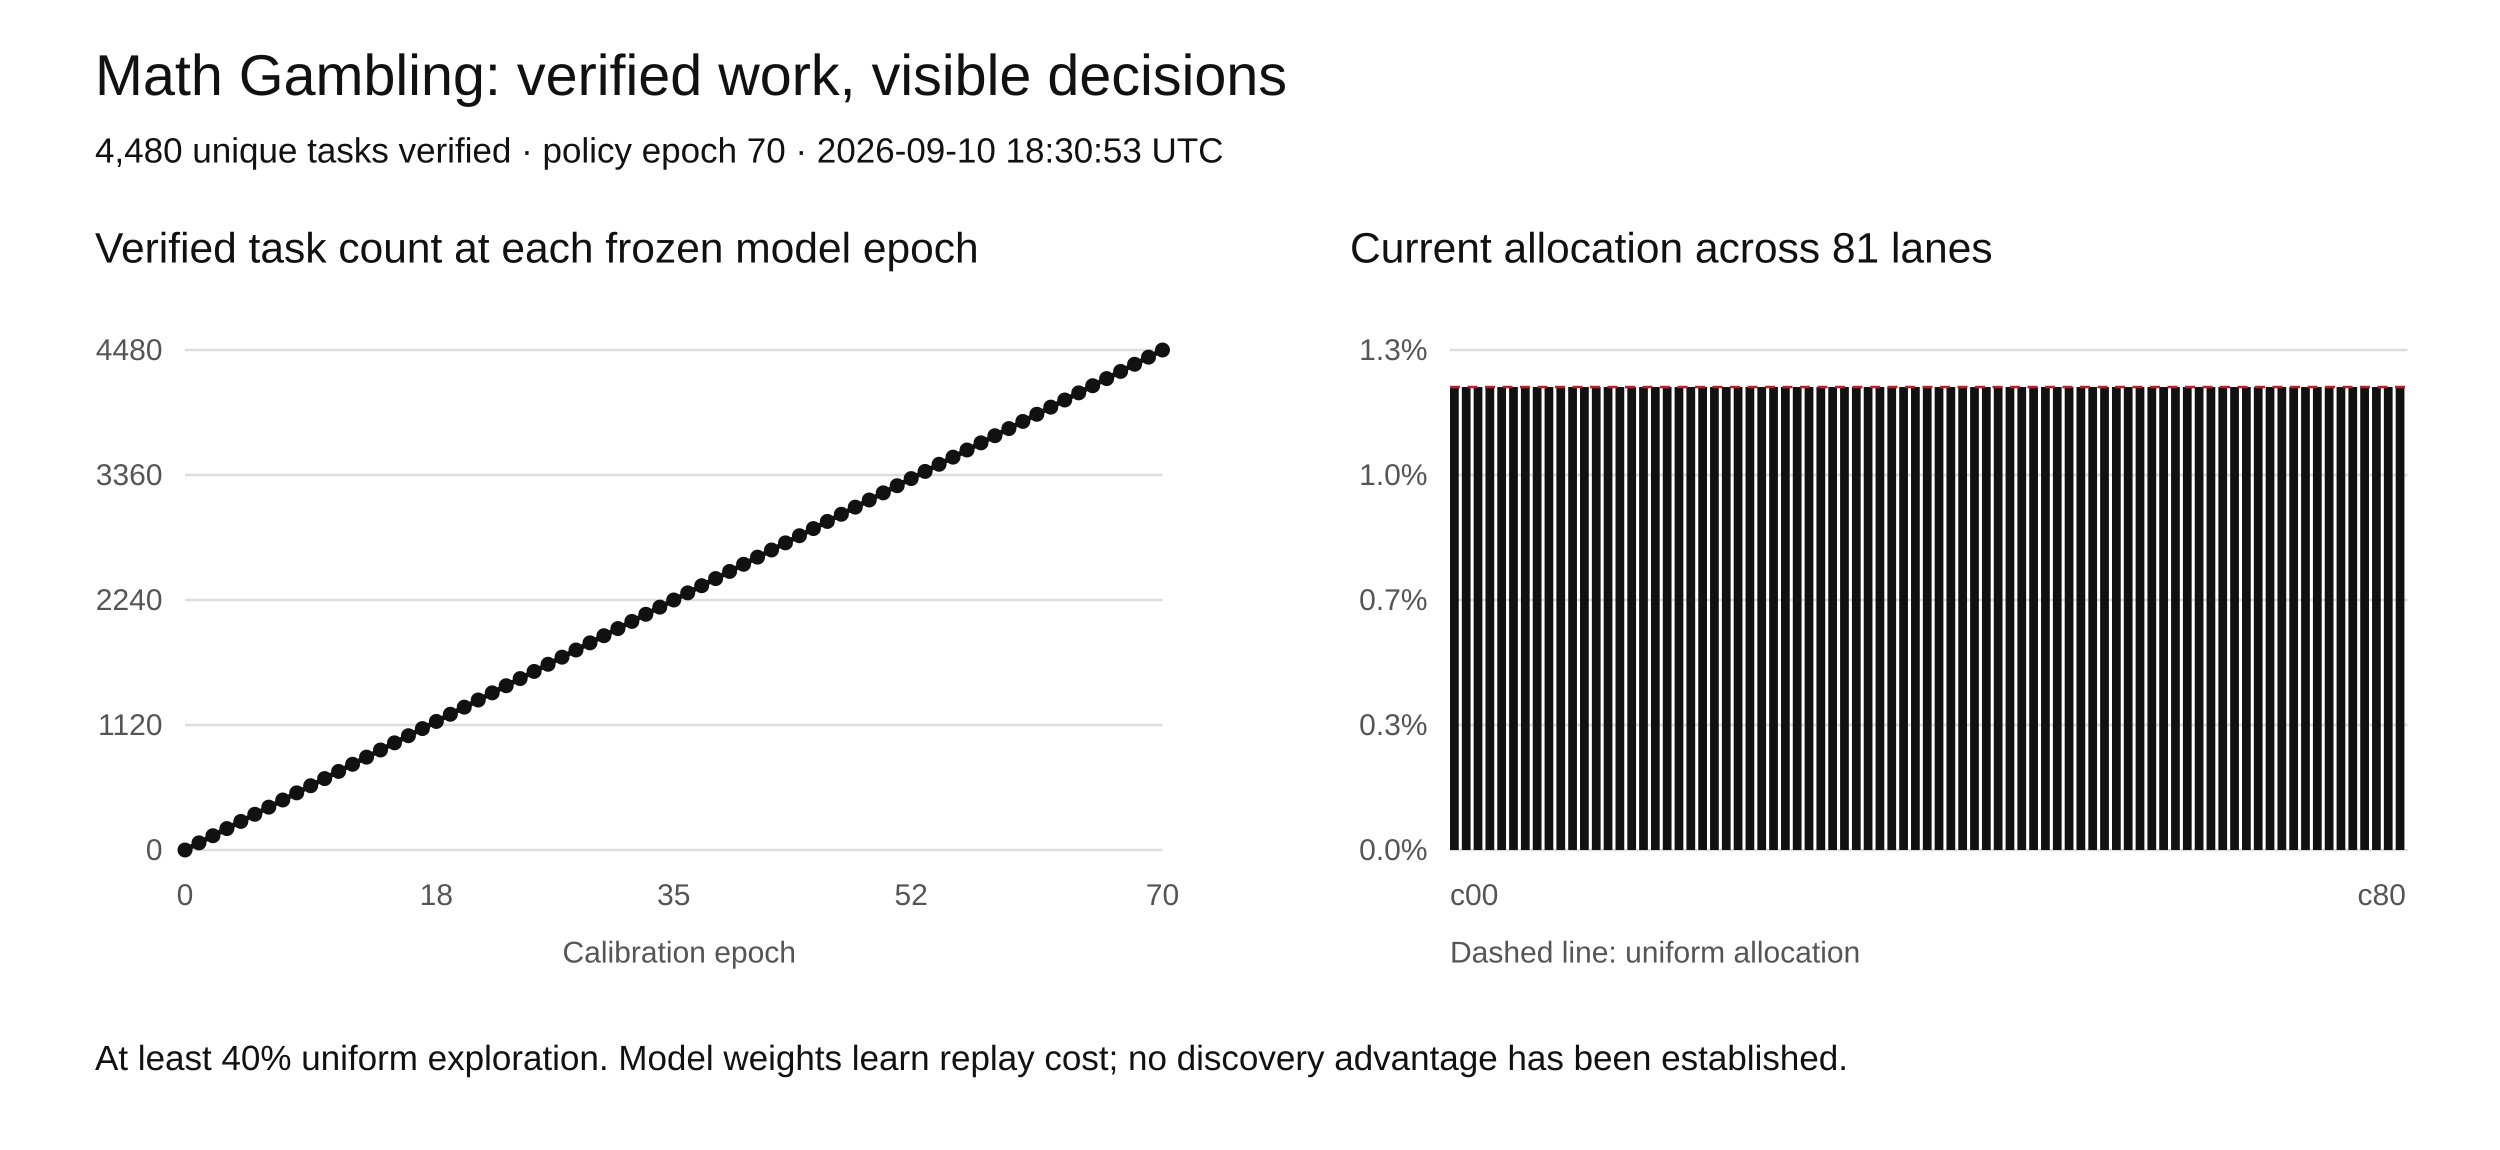
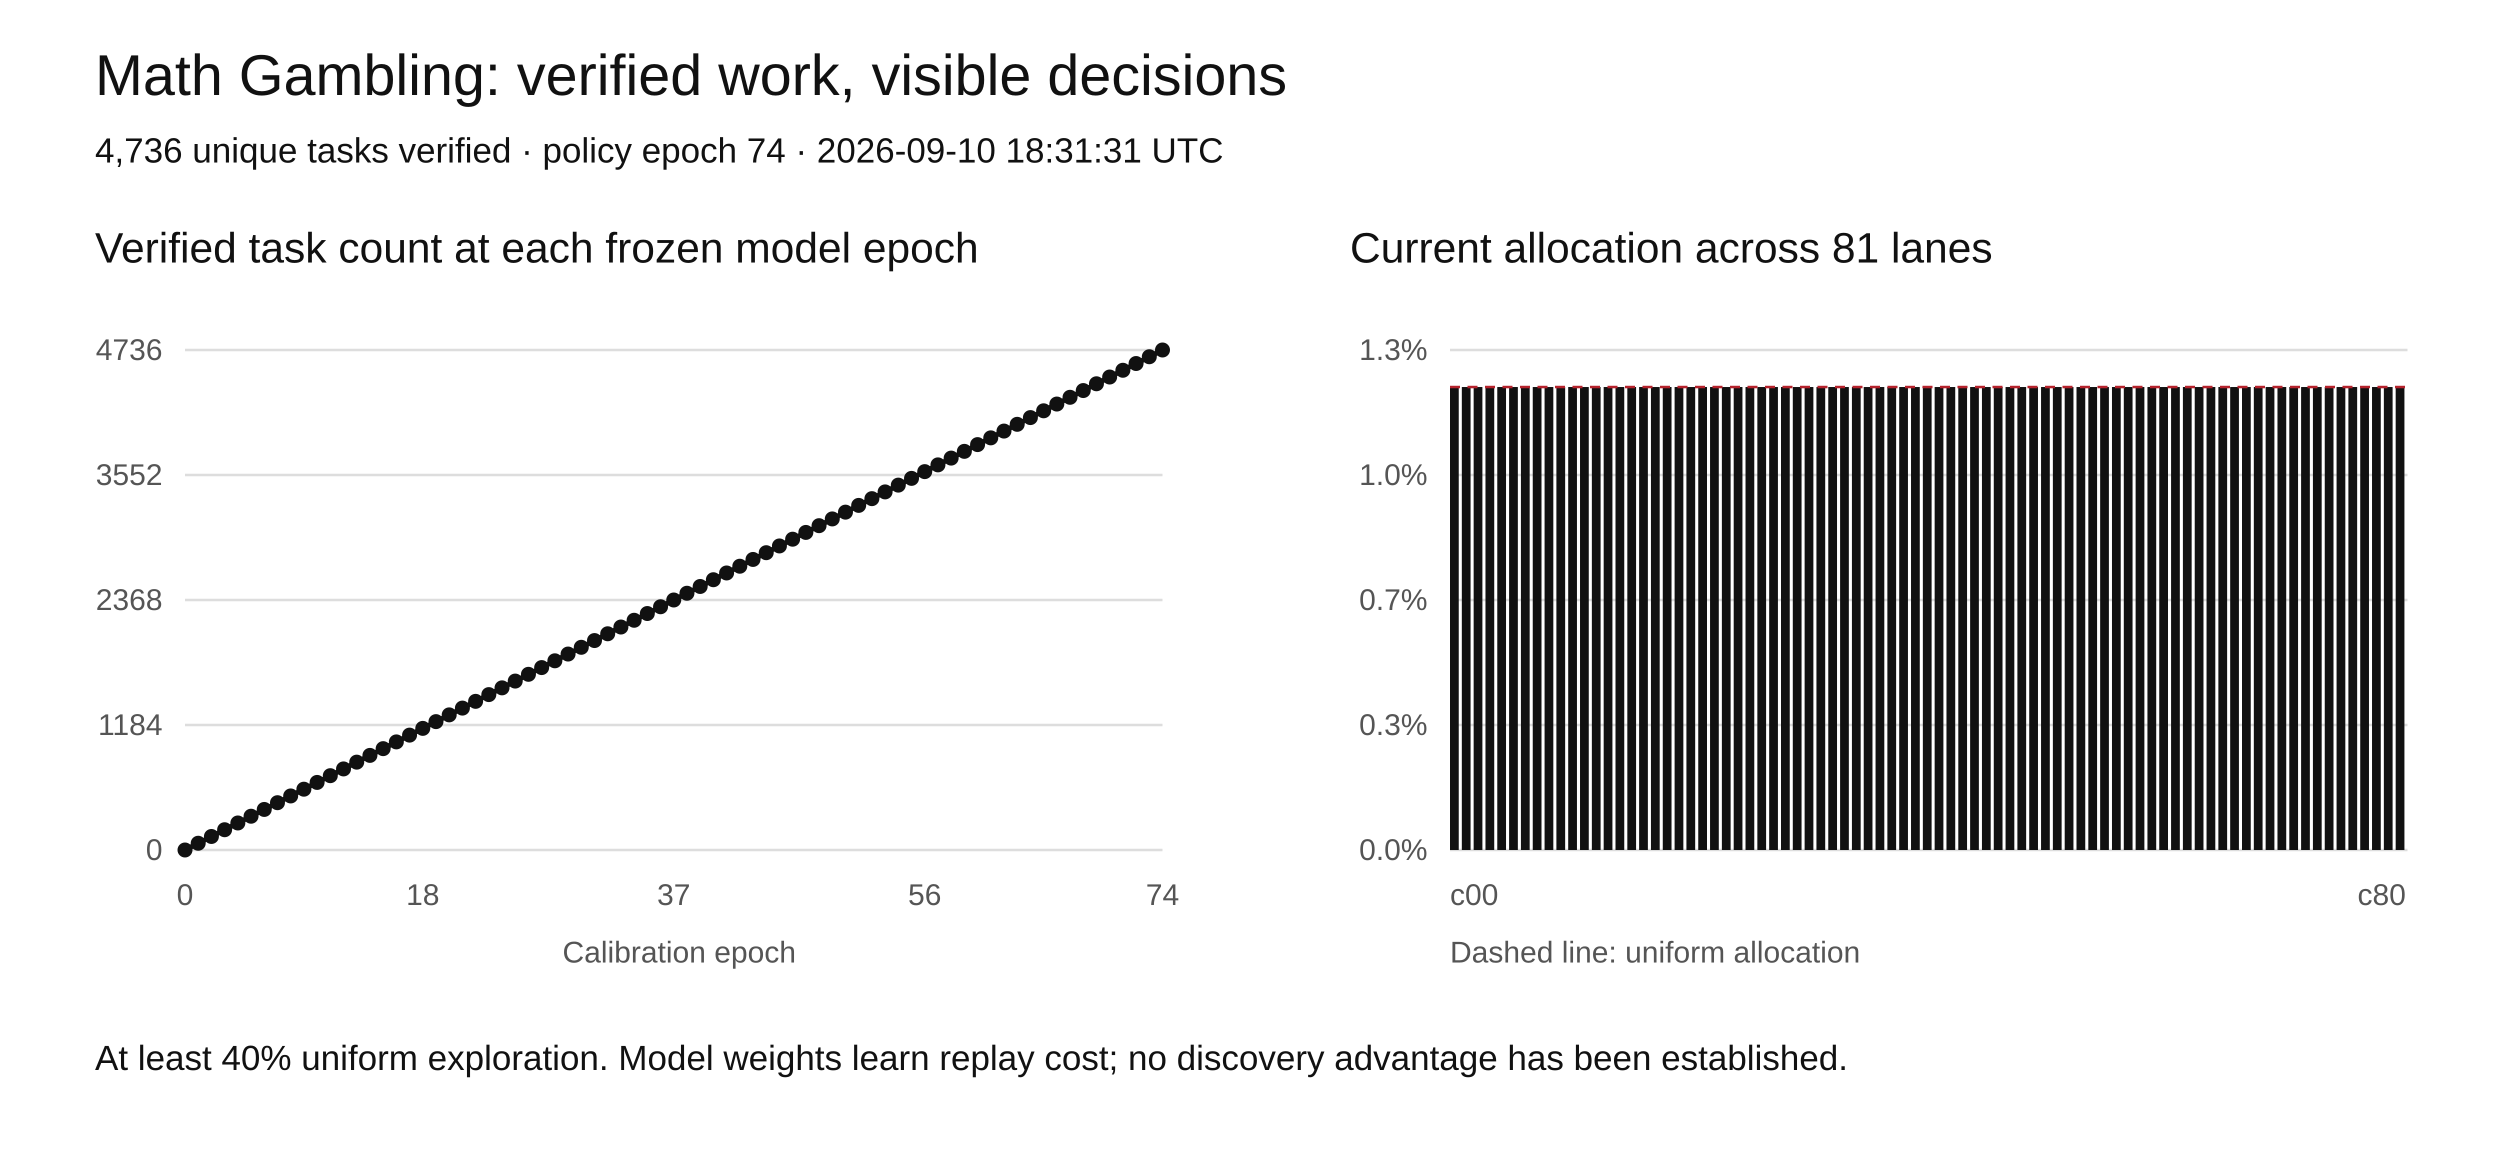
<svg xmlns="http://www.w3.org/2000/svg" width="1000" height="460" viewBox="0 0 1000 460" role="img" aria-labelledby="title desc">
  <rect width="1000" height="460" fill="white" />
  <style>text{font-family:Arial,sans-serif;fill:#111}.tick{font-size:12px;fill:#555}.grid{stroke:#ddd;stroke-width:1}</style>
  <text x="38" y="38" font-size="23">Math Gambling: verified work, visible decisions</text>
-   <text x="38" y="65" font-size="14">4,480 unique tasks verified · policy epoch 70 · 2026-09-10 18:30:53 UTC</text>
+   <text x="38" y="65" font-size="14">4,736 unique tasks verified · policy epoch 74 · 2026-09-10 18:31:31 UTC</text>
  <text x="38" y="105" font-size="17">Verified task count at each frozen model epoch</text>
  <text x="540" y="105" font-size="17">Current allocation across 81 lanes</text>
  <line class="grid" x1="74" y1="340" x2="465" y2="340" />
  <text class="tick" x="65" y="344" text-anchor="end">0</text>
  <line class="grid" x1="580" y1="340" x2="963" y2="340" />
  <text class="tick" x="571" y="344" text-anchor="end">0.0%</text>
  <line class="grid" x1="74" y1="290" x2="465" y2="290" />
-   <text class="tick" x="65" y="294" text-anchor="end">1120</text>
+   <text class="tick" x="65" y="294" text-anchor="end">1184</text>
  <line class="grid" x1="580" y1="290" x2="963" y2="290" />
  <text class="tick" x="571" y="294" text-anchor="end">0.3%</text>
  <line class="grid" x1="74" y1="240" x2="465" y2="240" />
-   <text class="tick" x="65" y="244" text-anchor="end">2240</text>
+   <text class="tick" x="65" y="244" text-anchor="end">2368</text>
  <line class="grid" x1="580" y1="240" x2="963" y2="240" />
  <text class="tick" x="571" y="244" text-anchor="end">0.7%</text>
  <line class="grid" x1="74" y1="190" x2="465" y2="190" />
-   <text class="tick" x="65" y="194" text-anchor="end">3360</text>
+   <text class="tick" x="65" y="194" text-anchor="end">3552</text>
  <line class="grid" x1="580" y1="190" x2="963" y2="190" />
  <text class="tick" x="571" y="194" text-anchor="end">1.0%</text>
  <line class="grid" x1="74" y1="140" x2="465" y2="140" />
-   <text class="tick" x="65" y="144" text-anchor="end">4480</text>
+   <text class="tick" x="65" y="144" text-anchor="end">4736</text>
  <line class="grid" x1="580" y1="140" x2="963" y2="140" />
  <text class="tick" x="571" y="144" text-anchor="end">1.3%</text>
-   <polyline fill="none" stroke="#111" stroke-width="2" points="74.00,340.00 79.59,337.14 85.17,334.29 90.76,331.43 96.34,328.57 101.93,325.71 107.51,322.86 113.10,320.00 118.69,317.14 124.27,314.29 129.86,311.43 135.44,308.57 141.03,305.71 146.61,302.86 152.20,300.00 157.79,297.14 163.37,294.29 168.96,291.43 174.54,288.57 180.13,285.71 185.71,282.86 191.30,280.00 196.89,277.14 202.47,274.29 208.06,271.43 213.64,268.57 219.23,265.71 224.81,262.86 230.40,260.00 235.99,257.14 241.57,254.29 247.16,251.43 252.74,248.57 258.33,245.71 263.91,242.86 269.50,240.00 275.09,237.14 280.67,234.29 286.26,231.43 291.84,228.57 297.43,225.71 303.01,222.86 308.60,220.00 314.19,217.14 319.77,214.29 325.36,211.43 330.94,208.57 336.53,205.71 342.11,202.86 347.70,200.00 353.29,197.14 358.87,194.29 364.46,191.43 370.04,188.57 375.63,185.71 381.21,182.86 386.80,180.00 392.39,177.14 397.97,174.29 403.56,171.43 409.14,168.57 414.73,165.71 420.31,162.86 425.90,160.00 431.49,157.14 437.07,154.29 442.66,151.43 448.24,148.57 453.83,145.71 459.41,142.86 465.00,140.00" />
+   <polyline fill="none" stroke="#111" stroke-width="2" points="74.00,340.00 79.28,337.30 84.57,334.59 89.85,331.89 95.14,329.19 100.42,326.49 105.70,323.78 110.99,321.08 116.27,318.38 121.55,315.68 126.84,312.97 132.12,310.27 137.41,307.57 142.69,304.86 147.97,302.16 153.26,299.46 158.54,296.76 163.82,294.05 169.11,291.35 174.39,288.65 179.68,285.95 184.96,283.24 190.24,280.54 195.53,277.84 200.81,275.14 206.09,272.43 211.38,269.73 216.66,267.03 221.95,264.32 227.23,261.62 232.51,258.92 237.80,256.22 243.08,253.51 248.36,250.81 253.65,248.11 258.93,245.41 264.22,242.70 269.50,240.00 274.78,237.30 280.07,234.59 285.35,231.89 290.64,229.19 295.92,226.49 301.20,223.78 306.49,221.08 311.77,218.38 317.05,215.68 322.34,212.97 327.62,210.27 332.91,207.57 338.19,204.86 343.47,202.16 348.76,199.46 354.04,196.76 359.32,194.05 364.61,191.35 369.89,188.65 375.18,185.95 380.46,183.24 385.74,180.54 391.03,177.84 396.31,175.14 401.59,172.43 406.88,169.73 412.16,167.03 417.45,164.32 422.73,161.62 428.01,158.92 433.30,156.22 438.58,153.51 443.86,150.81 449.15,148.11 454.43,145.41 459.72,142.70 465.00,140.00" />
  <circle cx="74.00" cy="340.00" r="3" fill="#111" />
-   <circle cx="79.59" cy="337.14" r="3" fill="#111" />
-   <circle cx="85.17" cy="334.29" r="3" fill="#111" />
-   <circle cx="90.76" cy="331.43" r="3" fill="#111" />
-   <circle cx="96.34" cy="328.57" r="3" fill="#111" />
-   <circle cx="101.93" cy="325.71" r="3" fill="#111" />
-   <circle cx="107.51" cy="322.86" r="3" fill="#111" />
-   <circle cx="113.10" cy="320.00" r="3" fill="#111" />
-   <circle cx="118.69" cy="317.14" r="3" fill="#111" />
-   <circle cx="124.27" cy="314.29" r="3" fill="#111" />
-   <circle cx="129.86" cy="311.43" r="3" fill="#111" />
-   <circle cx="135.44" cy="308.57" r="3" fill="#111" />
-   <circle cx="141.03" cy="305.71" r="3" fill="#111" />
-   <circle cx="146.61" cy="302.86" r="3" fill="#111" />
-   <circle cx="152.20" cy="300.00" r="3" fill="#111" />
-   <circle cx="157.79" cy="297.14" r="3" fill="#111" />
-   <circle cx="163.37" cy="294.29" r="3" fill="#111" />
-   <circle cx="168.96" cy="291.43" r="3" fill="#111" />
-   <circle cx="174.54" cy="288.57" r="3" fill="#111" />
-   <circle cx="180.13" cy="285.71" r="3" fill="#111" />
-   <circle cx="185.71" cy="282.86" r="3" fill="#111" />
-   <circle cx="191.30" cy="280.00" r="3" fill="#111" />
-   <circle cx="196.89" cy="277.14" r="3" fill="#111" />
-   <circle cx="202.47" cy="274.29" r="3" fill="#111" />
-   <circle cx="208.06" cy="271.43" r="3" fill="#111" />
-   <circle cx="213.64" cy="268.57" r="3" fill="#111" />
-   <circle cx="219.23" cy="265.71" r="3" fill="#111" />
-   <circle cx="224.81" cy="262.86" r="3" fill="#111" />
-   <circle cx="230.40" cy="260.00" r="3" fill="#111" />
-   <circle cx="235.99" cy="257.14" r="3" fill="#111" />
-   <circle cx="241.57" cy="254.29" r="3" fill="#111" />
-   <circle cx="247.16" cy="251.43" r="3" fill="#111" />
-   <circle cx="252.74" cy="248.57" r="3" fill="#111" />
-   <circle cx="258.33" cy="245.71" r="3" fill="#111" />
-   <circle cx="263.91" cy="242.86" r="3" fill="#111" />
+   <circle cx="79.28" cy="337.30" r="3" fill="#111" />
+   <circle cx="84.57" cy="334.59" r="3" fill="#111" />
+   <circle cx="89.85" cy="331.89" r="3" fill="#111" />
+   <circle cx="95.14" cy="329.19" r="3" fill="#111" />
+   <circle cx="100.42" cy="326.49" r="3" fill="#111" />
+   <circle cx="105.70" cy="323.78" r="3" fill="#111" />
+   <circle cx="110.99" cy="321.08" r="3" fill="#111" />
+   <circle cx="116.27" cy="318.38" r="3" fill="#111" />
+   <circle cx="121.55" cy="315.68" r="3" fill="#111" />
+   <circle cx="126.84" cy="312.97" r="3" fill="#111" />
+   <circle cx="132.12" cy="310.27" r="3" fill="#111" />
+   <circle cx="137.41" cy="307.57" r="3" fill="#111" />
+   <circle cx="142.69" cy="304.86" r="3" fill="#111" />
+   <circle cx="147.97" cy="302.16" r="3" fill="#111" />
+   <circle cx="153.26" cy="299.46" r="3" fill="#111" />
+   <circle cx="158.54" cy="296.76" r="3" fill="#111" />
+   <circle cx="163.82" cy="294.05" r="3" fill="#111" />
+   <circle cx="169.11" cy="291.35" r="3" fill="#111" />
+   <circle cx="174.39" cy="288.65" r="3" fill="#111" />
+   <circle cx="179.68" cy="285.95" r="3" fill="#111" />
+   <circle cx="184.96" cy="283.24" r="3" fill="#111" />
+   <circle cx="190.24" cy="280.54" r="3" fill="#111" />
+   <circle cx="195.53" cy="277.84" r="3" fill="#111" />
+   <circle cx="200.81" cy="275.14" r="3" fill="#111" />
+   <circle cx="206.09" cy="272.43" r="3" fill="#111" />
+   <circle cx="211.38" cy="269.73" r="3" fill="#111" />
+   <circle cx="216.66" cy="267.03" r="3" fill="#111" />
+   <circle cx="221.95" cy="264.32" r="3" fill="#111" />
+   <circle cx="227.23" cy="261.62" r="3" fill="#111" />
+   <circle cx="232.51" cy="258.92" r="3" fill="#111" />
+   <circle cx="237.80" cy="256.22" r="3" fill="#111" />
+   <circle cx="243.08" cy="253.51" r="3" fill="#111" />
+   <circle cx="248.36" cy="250.81" r="3" fill="#111" />
+   <circle cx="253.65" cy="248.11" r="3" fill="#111" />
+   <circle cx="258.93" cy="245.41" r="3" fill="#111" />
+   <circle cx="264.22" cy="242.70" r="3" fill="#111" />
  <circle cx="269.50" cy="240.00" r="3" fill="#111" />
-   <circle cx="275.09" cy="237.14" r="3" fill="#111" />
-   <circle cx="280.67" cy="234.29" r="3" fill="#111" />
-   <circle cx="286.26" cy="231.43" r="3" fill="#111" />
-   <circle cx="291.84" cy="228.57" r="3" fill="#111" />
-   <circle cx="297.43" cy="225.71" r="3" fill="#111" />
-   <circle cx="303.01" cy="222.86" r="3" fill="#111" />
-   <circle cx="308.60" cy="220.00" r="3" fill="#111" />
-   <circle cx="314.19" cy="217.14" r="3" fill="#111" />
-   <circle cx="319.77" cy="214.29" r="3" fill="#111" />
-   <circle cx="325.36" cy="211.43" r="3" fill="#111" />
-   <circle cx="330.94" cy="208.57" r="3" fill="#111" />
-   <circle cx="336.53" cy="205.71" r="3" fill="#111" />
-   <circle cx="342.11" cy="202.86" r="3" fill="#111" />
-   <circle cx="347.70" cy="200.00" r="3" fill="#111" />
-   <circle cx="353.29" cy="197.14" r="3" fill="#111" />
-   <circle cx="358.87" cy="194.29" r="3" fill="#111" />
-   <circle cx="364.46" cy="191.43" r="3" fill="#111" />
-   <circle cx="370.04" cy="188.57" r="3" fill="#111" />
-   <circle cx="375.63" cy="185.71" r="3" fill="#111" />
-   <circle cx="381.21" cy="182.86" r="3" fill="#111" />
-   <circle cx="386.80" cy="180.00" r="3" fill="#111" />
-   <circle cx="392.39" cy="177.14" r="3" fill="#111" />
-   <circle cx="397.97" cy="174.29" r="3" fill="#111" />
-   <circle cx="403.56" cy="171.43" r="3" fill="#111" />
-   <circle cx="409.14" cy="168.57" r="3" fill="#111" />
-   <circle cx="414.73" cy="165.71" r="3" fill="#111" />
-   <circle cx="420.31" cy="162.86" r="3" fill="#111" />
-   <circle cx="425.90" cy="160.00" r="3" fill="#111" />
-   <circle cx="431.49" cy="157.14" r="3" fill="#111" />
-   <circle cx="437.07" cy="154.29" r="3" fill="#111" />
-   <circle cx="442.66" cy="151.43" r="3" fill="#111" />
-   <circle cx="448.24" cy="148.57" r="3" fill="#111" />
-   <circle cx="453.83" cy="145.71" r="3" fill="#111" />
-   <circle cx="459.41" cy="142.86" r="3" fill="#111" />
+   <circle cx="274.78" cy="237.30" r="3" fill="#111" />
+   <circle cx="280.07" cy="234.59" r="3" fill="#111" />
+   <circle cx="285.35" cy="231.89" r="3" fill="#111" />
+   <circle cx="290.64" cy="229.19" r="3" fill="#111" />
+   <circle cx="295.92" cy="226.49" r="3" fill="#111" />
+   <circle cx="301.20" cy="223.78" r="3" fill="#111" />
+   <circle cx="306.49" cy="221.08" r="3" fill="#111" />
+   <circle cx="311.77" cy="218.38" r="3" fill="#111" />
+   <circle cx="317.05" cy="215.68" r="3" fill="#111" />
+   <circle cx="322.34" cy="212.97" r="3" fill="#111" />
+   <circle cx="327.62" cy="210.27" r="3" fill="#111" />
+   <circle cx="332.91" cy="207.57" r="3" fill="#111" />
+   <circle cx="338.19" cy="204.86" r="3" fill="#111" />
+   <circle cx="343.47" cy="202.16" r="3" fill="#111" />
+   <circle cx="348.76" cy="199.46" r="3" fill="#111" />
+   <circle cx="354.04" cy="196.76" r="3" fill="#111" />
+   <circle cx="359.32" cy="194.05" r="3" fill="#111" />
+   <circle cx="364.61" cy="191.35" r="3" fill="#111" />
+   <circle cx="369.89" cy="188.65" r="3" fill="#111" />
+   <circle cx="375.18" cy="185.95" r="3" fill="#111" />
+   <circle cx="380.46" cy="183.24" r="3" fill="#111" />
+   <circle cx="385.74" cy="180.54" r="3" fill="#111" />
+   <circle cx="391.03" cy="177.84" r="3" fill="#111" />
+   <circle cx="396.31" cy="175.14" r="3" fill="#111" />
+   <circle cx="401.59" cy="172.43" r="3" fill="#111" />
+   <circle cx="406.88" cy="169.73" r="3" fill="#111" />
+   <circle cx="412.16" cy="167.03" r="3" fill="#111" />
+   <circle cx="417.45" cy="164.32" r="3" fill="#111" />
+   <circle cx="422.73" cy="161.62" r="3" fill="#111" />
+   <circle cx="428.01" cy="158.92" r="3" fill="#111" />
+   <circle cx="433.30" cy="156.22" r="3" fill="#111" />
+   <circle cx="438.58" cy="153.51" r="3" fill="#111" />
+   <circle cx="443.86" cy="150.81" r="3" fill="#111" />
+   <circle cx="449.15" cy="148.11" r="3" fill="#111" />
+   <circle cx="454.43" cy="145.41" r="3" fill="#111" />
+   <circle cx="459.72" cy="142.70" r="3" fill="#111" />
  <circle cx="465.00" cy="140.00" r="3" fill="#111" />
  <text class="tick" x="74.00" y="362" text-anchor="middle">0</text>
-   <text class="tick" x="174.54" y="362" text-anchor="middle">18</text>
-   <text class="tick" x="269.50" y="362" text-anchor="middle">35</text>
-   <text class="tick" x="364.46" y="362" text-anchor="middle">52</text>
-   <text class="tick" x="465.00" y="362" text-anchor="middle">70</text>
+   <text class="tick" x="169.11" y="362" text-anchor="middle">18</text>
+   <text class="tick" x="269.50" y="362" text-anchor="middle">37</text>
+   <text class="tick" x="369.89" y="362" text-anchor="middle">56</text>
+   <text class="tick" x="465.00" y="362" text-anchor="middle">74</text>
  <rect x="580.00" y="154.81" width="3.5" height="185.19" fill="#111" />
  <rect x="584.73" y="154.81" width="3.5" height="185.19" fill="#111" />
  <rect x="589.46" y="154.81" width="3.5" height="185.19" fill="#111" />
  <rect x="594.19" y="154.81" width="3.5" height="185.19" fill="#111" />
  <rect x="598.91" y="154.81" width="3.5" height="185.19" fill="#111" />
  <rect x="603.64" y="154.81" width="3.5" height="185.19" fill="#111" />
  <rect x="608.37" y="154.81" width="3.5" height="185.19" fill="#111" />
  <rect x="613.10" y="154.81" width="3.5" height="185.19" fill="#111" />
  <rect x="617.83" y="154.81" width="3.5" height="185.19" fill="#111" />
  <rect x="622.56" y="154.81" width="3.5" height="185.19" fill="#111" />
  <rect x="627.28" y="154.81" width="3.5" height="185.19" fill="#111" />
  <rect x="632.01" y="154.81" width="3.5" height="185.19" fill="#111" />
  <rect x="636.74" y="154.81" width="3.5" height="185.19" fill="#111" />
  <rect x="641.47" y="154.81" width="3.5" height="185.19" fill="#111" />
  <rect x="646.20" y="154.81" width="3.5" height="185.19" fill="#111" />
  <rect x="650.93" y="154.81" width="3.5" height="185.19" fill="#111" />
  <rect x="655.65" y="154.81" width="3.5" height="185.19" fill="#111" />
  <rect x="660.38" y="154.81" width="3.5" height="185.19" fill="#111" />
  <rect x="665.11" y="154.81" width="3.5" height="185.19" fill="#111" />
  <rect x="669.84" y="154.81" width="3.5" height="185.19" fill="#111" />
  <rect x="674.57" y="154.81" width="3.5" height="185.19" fill="#111" />
  <rect x="679.30" y="154.81" width="3.5" height="185.19" fill="#111" />
  <rect x="684.02" y="154.81" width="3.5" height="185.19" fill="#111" />
  <rect x="688.75" y="154.81" width="3.5" height="185.19" fill="#111" />
  <rect x="693.48" y="154.81" width="3.5" height="185.19" fill="#111" />
  <rect x="698.21" y="154.81" width="3.5" height="185.19" fill="#111" />
  <rect x="702.94" y="154.81" width="3.5" height="185.19" fill="#111" />
  <rect x="707.67" y="154.81" width="3.5" height="185.19" fill="#111" />
  <rect x="712.40" y="154.81" width="3.5" height="185.19" fill="#111" />
  <rect x="717.12" y="154.81" width="3.5" height="185.19" fill="#111" />
  <rect x="721.85" y="154.81" width="3.5" height="185.19" fill="#111" />
  <rect x="726.58" y="154.81" width="3.5" height="185.19" fill="#111" />
  <rect x="731.31" y="154.81" width="3.5" height="185.19" fill="#111" />
  <rect x="736.04" y="154.81" width="3.5" height="185.19" fill="#111" />
  <rect x="740.77" y="154.81" width="3.5" height="185.19" fill="#111" />
  <rect x="745.49" y="154.81" width="3.5" height="185.19" fill="#111" />
  <rect x="750.22" y="154.81" width="3.5" height="185.19" fill="#111" />
  <rect x="754.95" y="154.81" width="3.5" height="185.19" fill="#111" />
  <rect x="759.68" y="154.81" width="3.5" height="185.19" fill="#111" />
  <rect x="764.41" y="154.81" width="3.5" height="185.19" fill="#111" />
  <rect x="769.14" y="154.81" width="3.5" height="185.19" fill="#111" />
  <rect x="773.86" y="154.81" width="3.5" height="185.19" fill="#111" />
  <rect x="778.59" y="154.81" width="3.5" height="185.19" fill="#111" />
  <rect x="783.32" y="154.81" width="3.5" height="185.19" fill="#111" />
  <rect x="788.05" y="154.81" width="3.5" height="185.19" fill="#111" />
  <rect x="792.78" y="154.81" width="3.5" height="185.19" fill="#111" />
  <rect x="797.51" y="154.81" width="3.5" height="185.19" fill="#111" />
  <rect x="802.23" y="154.81" width="3.5" height="185.19" fill="#111" />
  <rect x="806.96" y="154.81" width="3.5" height="185.19" fill="#111" />
  <rect x="811.69" y="154.81" width="3.5" height="185.19" fill="#111" />
  <rect x="816.42" y="154.81" width="3.5" height="185.19" fill="#111" />
  <rect x="821.15" y="154.81" width="3.5" height="185.19" fill="#111" />
  <rect x="825.88" y="154.81" width="3.5" height="185.19" fill="#111" />
  <rect x="830.60" y="154.81" width="3.5" height="185.19" fill="#111" />
  <rect x="835.33" y="154.81" width="3.5" height="185.19" fill="#111" />
  <rect x="840.06" y="154.81" width="3.5" height="185.19" fill="#111" />
  <rect x="844.79" y="154.81" width="3.5" height="185.19" fill="#111" />
  <rect x="849.52" y="154.81" width="3.5" height="185.19" fill="#111" />
  <rect x="854.25" y="154.81" width="3.5" height="185.19" fill="#111" />
  <rect x="858.98" y="154.81" width="3.5" height="185.19" fill="#111" />
  <rect x="863.70" y="154.81" width="3.5" height="185.19" fill="#111" />
  <rect x="868.43" y="154.81" width="3.5" height="185.19" fill="#111" />
  <rect x="873.16" y="154.81" width="3.5" height="185.19" fill="#111" />
  <rect x="877.89" y="154.81" width="3.5" height="185.19" fill="#111" />
  <rect x="882.62" y="154.81" width="3.5" height="185.19" fill="#111" />
  <rect x="887.35" y="154.81" width="3.5" height="185.19" fill="#111" />
  <rect x="892.07" y="154.81" width="3.5" height="185.19" fill="#111" />
  <rect x="896.80" y="154.81" width="3.5" height="185.19" fill="#111" />
  <rect x="901.53" y="154.81" width="3.5" height="185.19" fill="#111" />
  <rect x="906.26" y="154.81" width="3.5" height="185.19" fill="#111" />
  <rect x="910.99" y="154.81" width="3.5" height="185.19" fill="#111" />
  <rect x="915.72" y="154.81" width="3.5" height="185.19" fill="#111" />
  <rect x="920.44" y="154.81" width="3.5" height="185.19" fill="#111" />
  <rect x="925.17" y="154.81" width="3.5" height="185.19" fill="#111" />
  <rect x="929.90" y="154.81" width="3.5" height="185.19" fill="#111" />
  <rect x="934.63" y="154.81" width="3.5" height="185.19" fill="#111" />
  <rect x="939.36" y="154.81" width="3.5" height="185.19" fill="#111" />
  <rect x="944.09" y="154.81" width="3.5" height="185.19" fill="#111" />
  <rect x="948.81" y="154.81" width="3.5" height="185.19" fill="#111" />
  <rect x="953.54" y="154.81" width="3.5" height="185.19" fill="#111" />
  <rect x="958.27" y="154.81" width="3.5" height="185.19" fill="#111" />
  <line x1="580" x2="963" y1="154.81" y2="154.81" stroke="#b5222c" stroke-dasharray="4 3" />
  <text class="tick" x="580" y="362">c00</text>
  <text class="tick" x="943" y="362">c80</text>
  <text class="tick" x="225" y="385">Calibration epoch</text>
  <text class="tick" x="580" y="385">Dashed line: uniform allocation</text>
  <text x="38" y="428" font-size="14">At least 40% uniform exploration. Model weights learn replay cost; no discovery advantage has been established.</text>
</svg>
